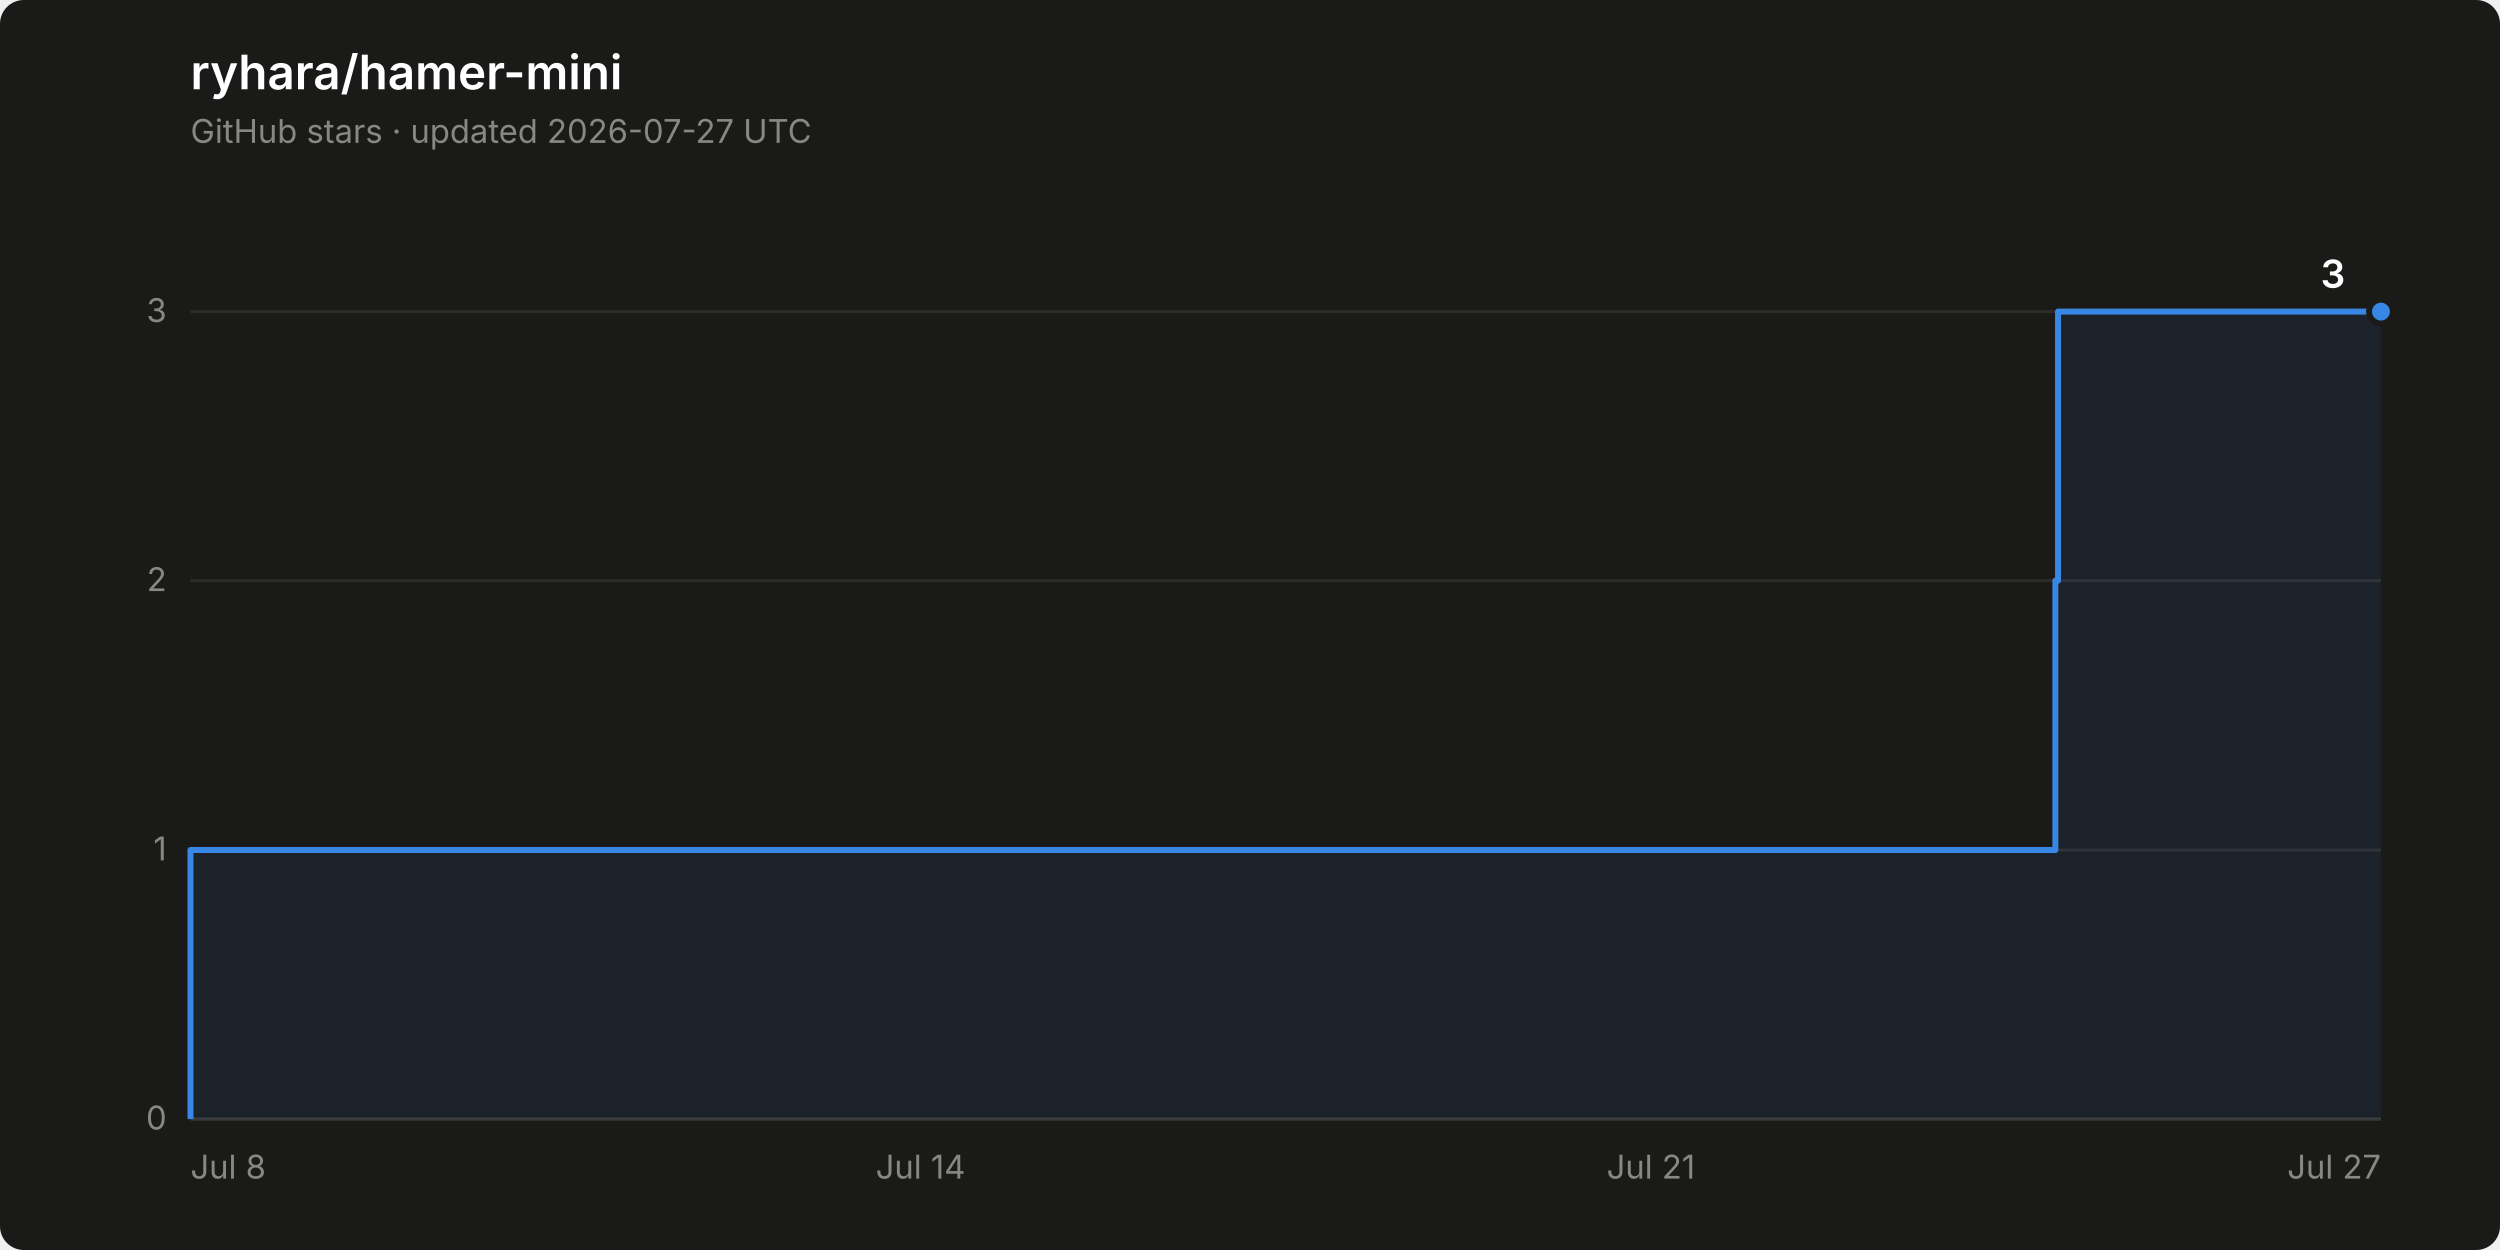
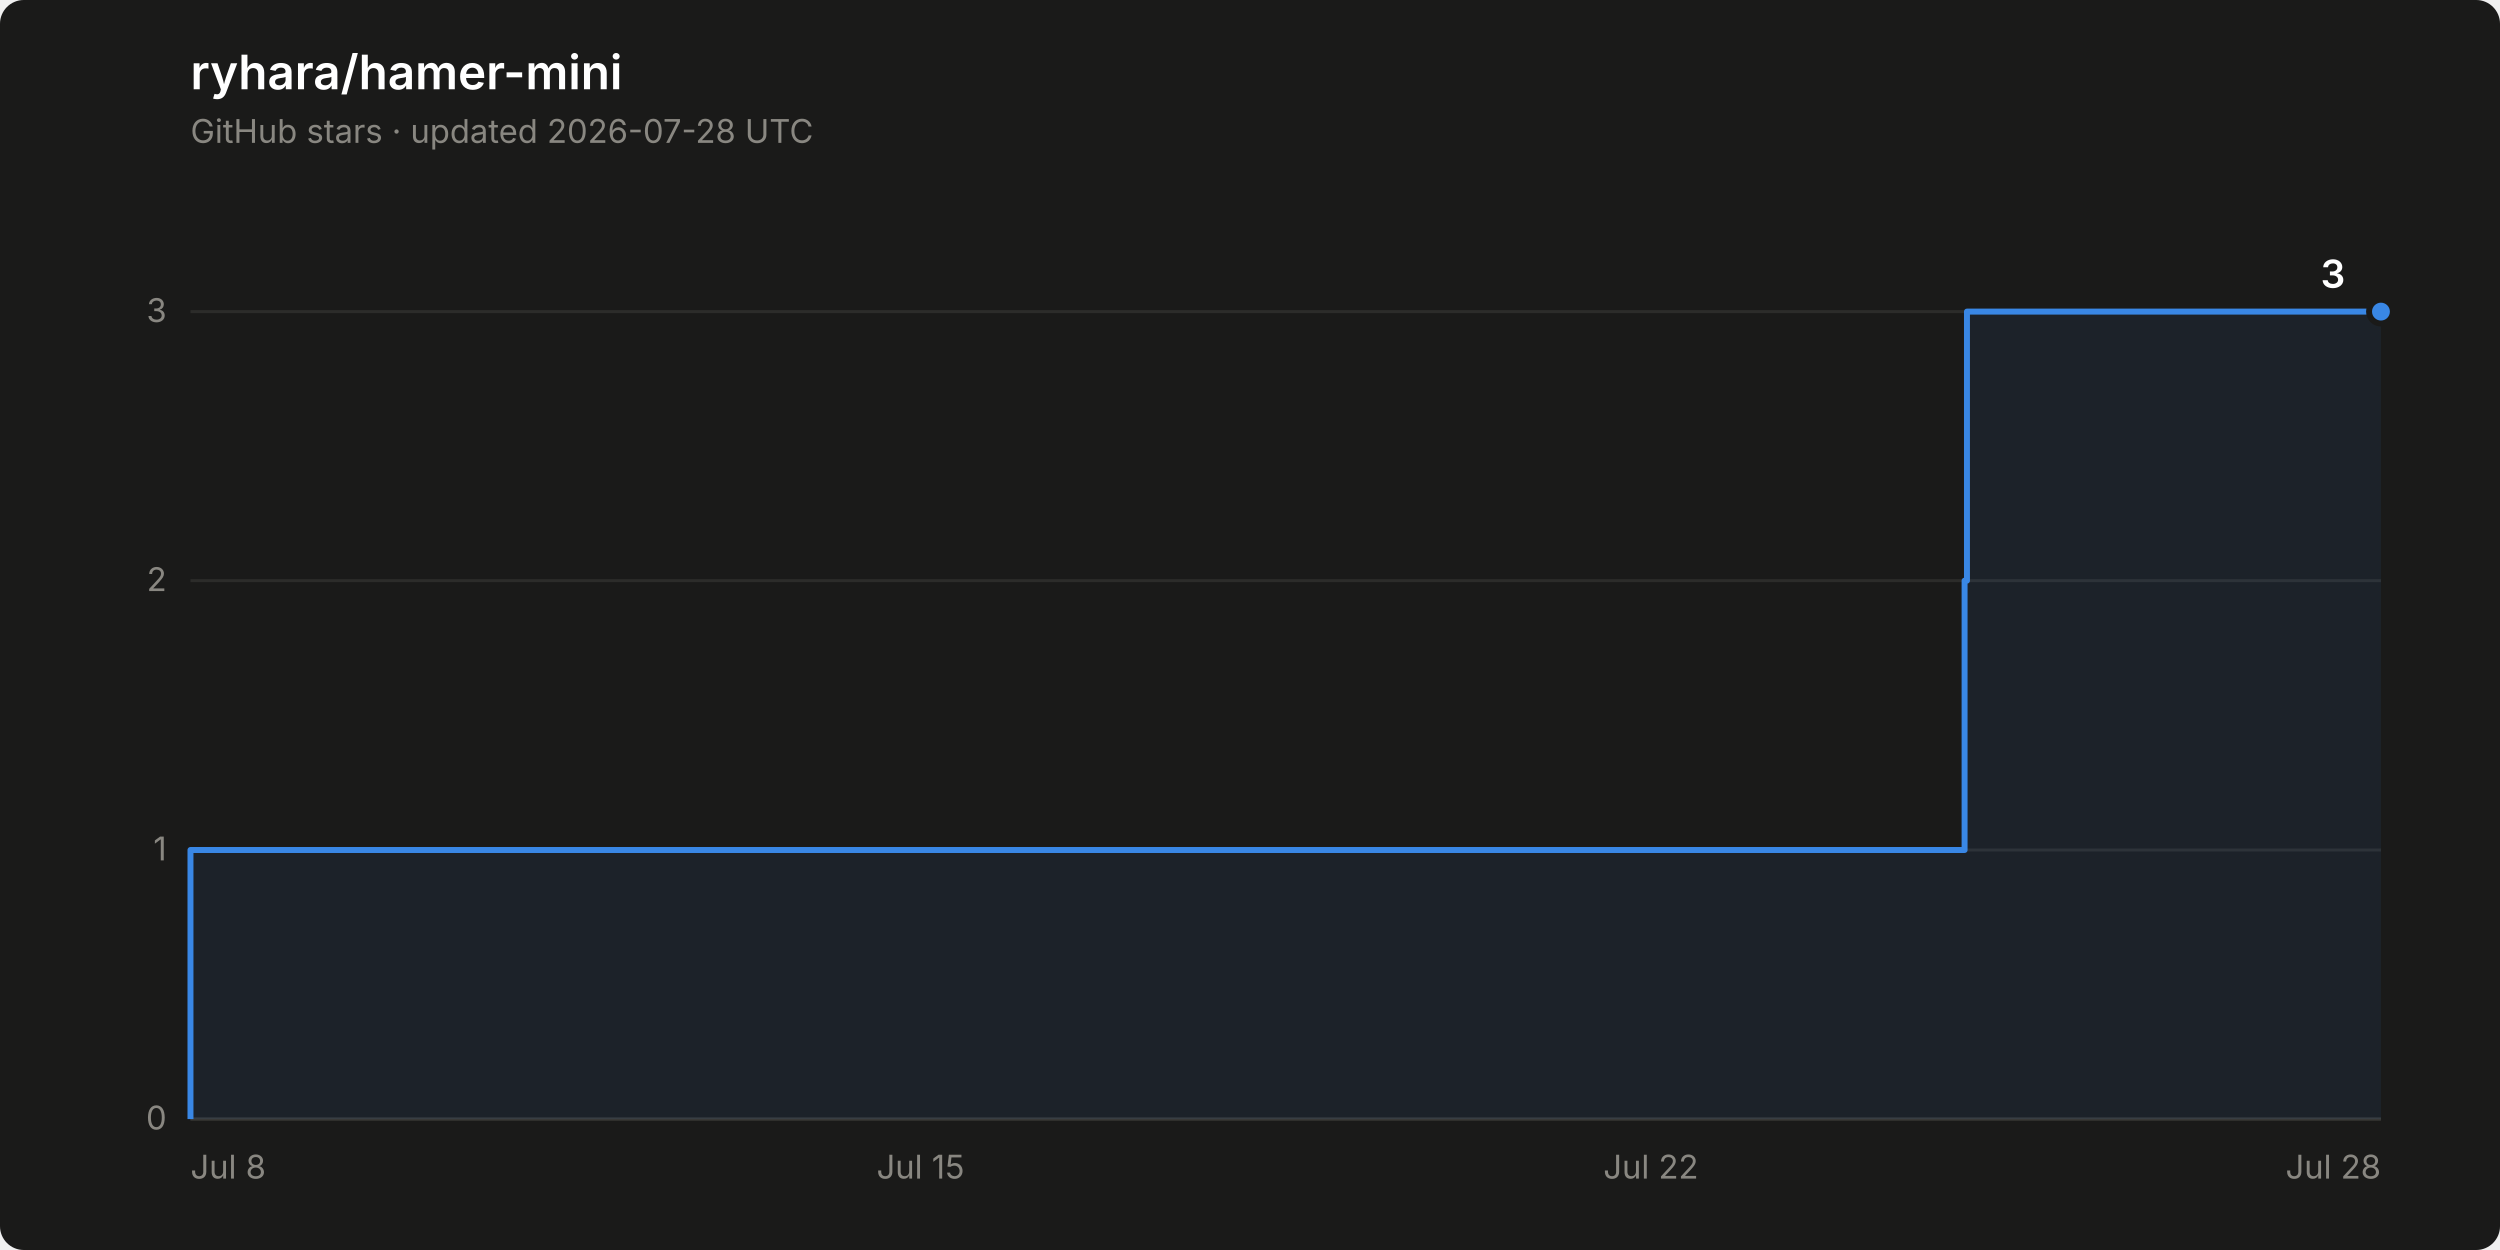
<svg xmlns="http://www.w3.org/2000/svg" width="840" height="420" viewBox="0 0 840 420" role="img" aria-label="Star history of ryhara/hamer-mini: 3 stars">
  <rect width="840" height="420" rx="8" fill="#1a1a19" />
  <text x="64" y="30" font-family="system-ui, -apple-system, &quot;Segoe UI&quot;, sans-serif" font-size="16" font-weight="600" fill="#ffffff">ryhara/hamer-mini</text>
-   <text x="64" y="48" font-family="system-ui, -apple-system, &quot;Segoe UI&quot;, sans-serif" font-size="11" fill="#898781">GitHub stars · updated 2026-07-27 UTC</text>
+   <text x="64" y="48" font-family="system-ui, -apple-system, &quot;Segoe UI&quot;, sans-serif" font-size="11" fill="#898781">GitHub stars · updated 2026-07-28 UTC</text>
  <line x1="64" y1="376.0" x2="800" y2="376.0" stroke="#2c2c2a" stroke-width="1" />
  <text x="56" y="379.5" font-family="system-ui, -apple-system, &quot;Segoe UI&quot;, sans-serif" font-size="11" fill="#898781" text-anchor="end" style="font-variant-numeric: tabular-nums">0</text>
  <line x1="64" y1="285.6" x2="800" y2="285.6" stroke="#2c2c2a" stroke-width="1" />
  <text x="56" y="289.1" font-family="system-ui, -apple-system, &quot;Segoe UI&quot;, sans-serif" font-size="11" fill="#898781" text-anchor="end" style="font-variant-numeric: tabular-nums">1</text>
  <line x1="64" y1="195.1" x2="800" y2="195.1" stroke="#2c2c2a" stroke-width="1" />
  <text x="56" y="198.6" font-family="system-ui, -apple-system, &quot;Segoe UI&quot;, sans-serif" font-size="11" fill="#898781" text-anchor="end" style="font-variant-numeric: tabular-nums">2</text>
  <line x1="64" y1="104.7" x2="800" y2="104.7" stroke="#2c2c2a" stroke-width="1" />
  <text x="56" y="108.2" font-family="system-ui, -apple-system, &quot;Segoe UI&quot;, sans-serif" font-size="11" fill="#898781" text-anchor="end" style="font-variant-numeric: tabular-nums">3</text>
  <line x1="64" y1="376.0" x2="800" y2="376.0" stroke="#383835" stroke-width="1" />
  <text x="64.0" y="396" font-family="system-ui, -apple-system, &quot;Segoe UI&quot;, sans-serif" font-size="11" fill="#898781" text-anchor="start">Jul 8</text>
-   <text x="309.3" y="396" font-family="system-ui, -apple-system, &quot;Segoe UI&quot;, sans-serif" font-size="11" fill="#898781" text-anchor="middle">Jul 14</text>
-   <text x="554.7" y="396" font-family="system-ui, -apple-system, &quot;Segoe UI&quot;, sans-serif" font-size="11" fill="#898781" text-anchor="middle">Jul 21</text>
-   <text x="800.0" y="396" font-family="system-ui, -apple-system, &quot;Segoe UI&quot;, sans-serif" font-size="11" fill="#898781" text-anchor="end">Jul 27</text>
-   <path d="M 64.0 376.0 L 64.0 285.6 L 690.6 285.6 L 690.6 195.1 L 691.5 195.1 L 691.5 104.7 L 800.0 104.7 L 800.0 376.0 Z" fill="#3987e5" fill-opacity="0.08" stroke="none" />
-   <path d="M 64.0 376.0 L 64.0 285.6 L 690.6 285.6 L 690.6 195.1 L 691.5 195.1 L 691.5 104.7 L 800.0 104.7" fill="none" stroke="#3987e5" stroke-width="2" stroke-linejoin="round" />
+   <text x="309.3" y="396" font-family="system-ui, -apple-system, &quot;Segoe UI&quot;, sans-serif" font-size="11" fill="#898781" text-anchor="middle">Jul 15</text>
+   <text x="554.7" y="396" font-family="system-ui, -apple-system, &quot;Segoe UI&quot;, sans-serif" font-size="11" fill="#898781" text-anchor="middle">Jul 22</text>
+   <text x="800.0" y="396" font-family="system-ui, -apple-system, &quot;Segoe UI&quot;, sans-serif" font-size="11" fill="#898781" text-anchor="end">Jul 28</text>
+   <path d="M 64.0 376.0 L 64.0 285.6 L 660.1 285.6 L 660.1 195.1 L 660.9 195.1 L 660.9 104.7 L 800.0 104.7 L 800.0 376.0 Z" fill="#3987e5" fill-opacity="0.08" stroke="none" />
+   <path d="M 64.0 376.0 L 64.0 285.6 L 660.1 285.6 L 660.1 195.1 L 660.9 195.1 L 660.9 104.7 L 800.0 104.7" fill="none" stroke="#3987e5" stroke-width="2" stroke-linejoin="round" />
  <circle cx="800.0" cy="104.7" r="4" fill="#3987e5" stroke="#1a1a19" stroke-width="2" />
  <text x="788.0" y="96.7" font-family="system-ui, -apple-system, &quot;Segoe UI&quot;, sans-serif" font-size="13" font-weight="600" fill="#ffffff" text-anchor="end" style="font-variant-numeric: tabular-nums">3</text>
</svg>
